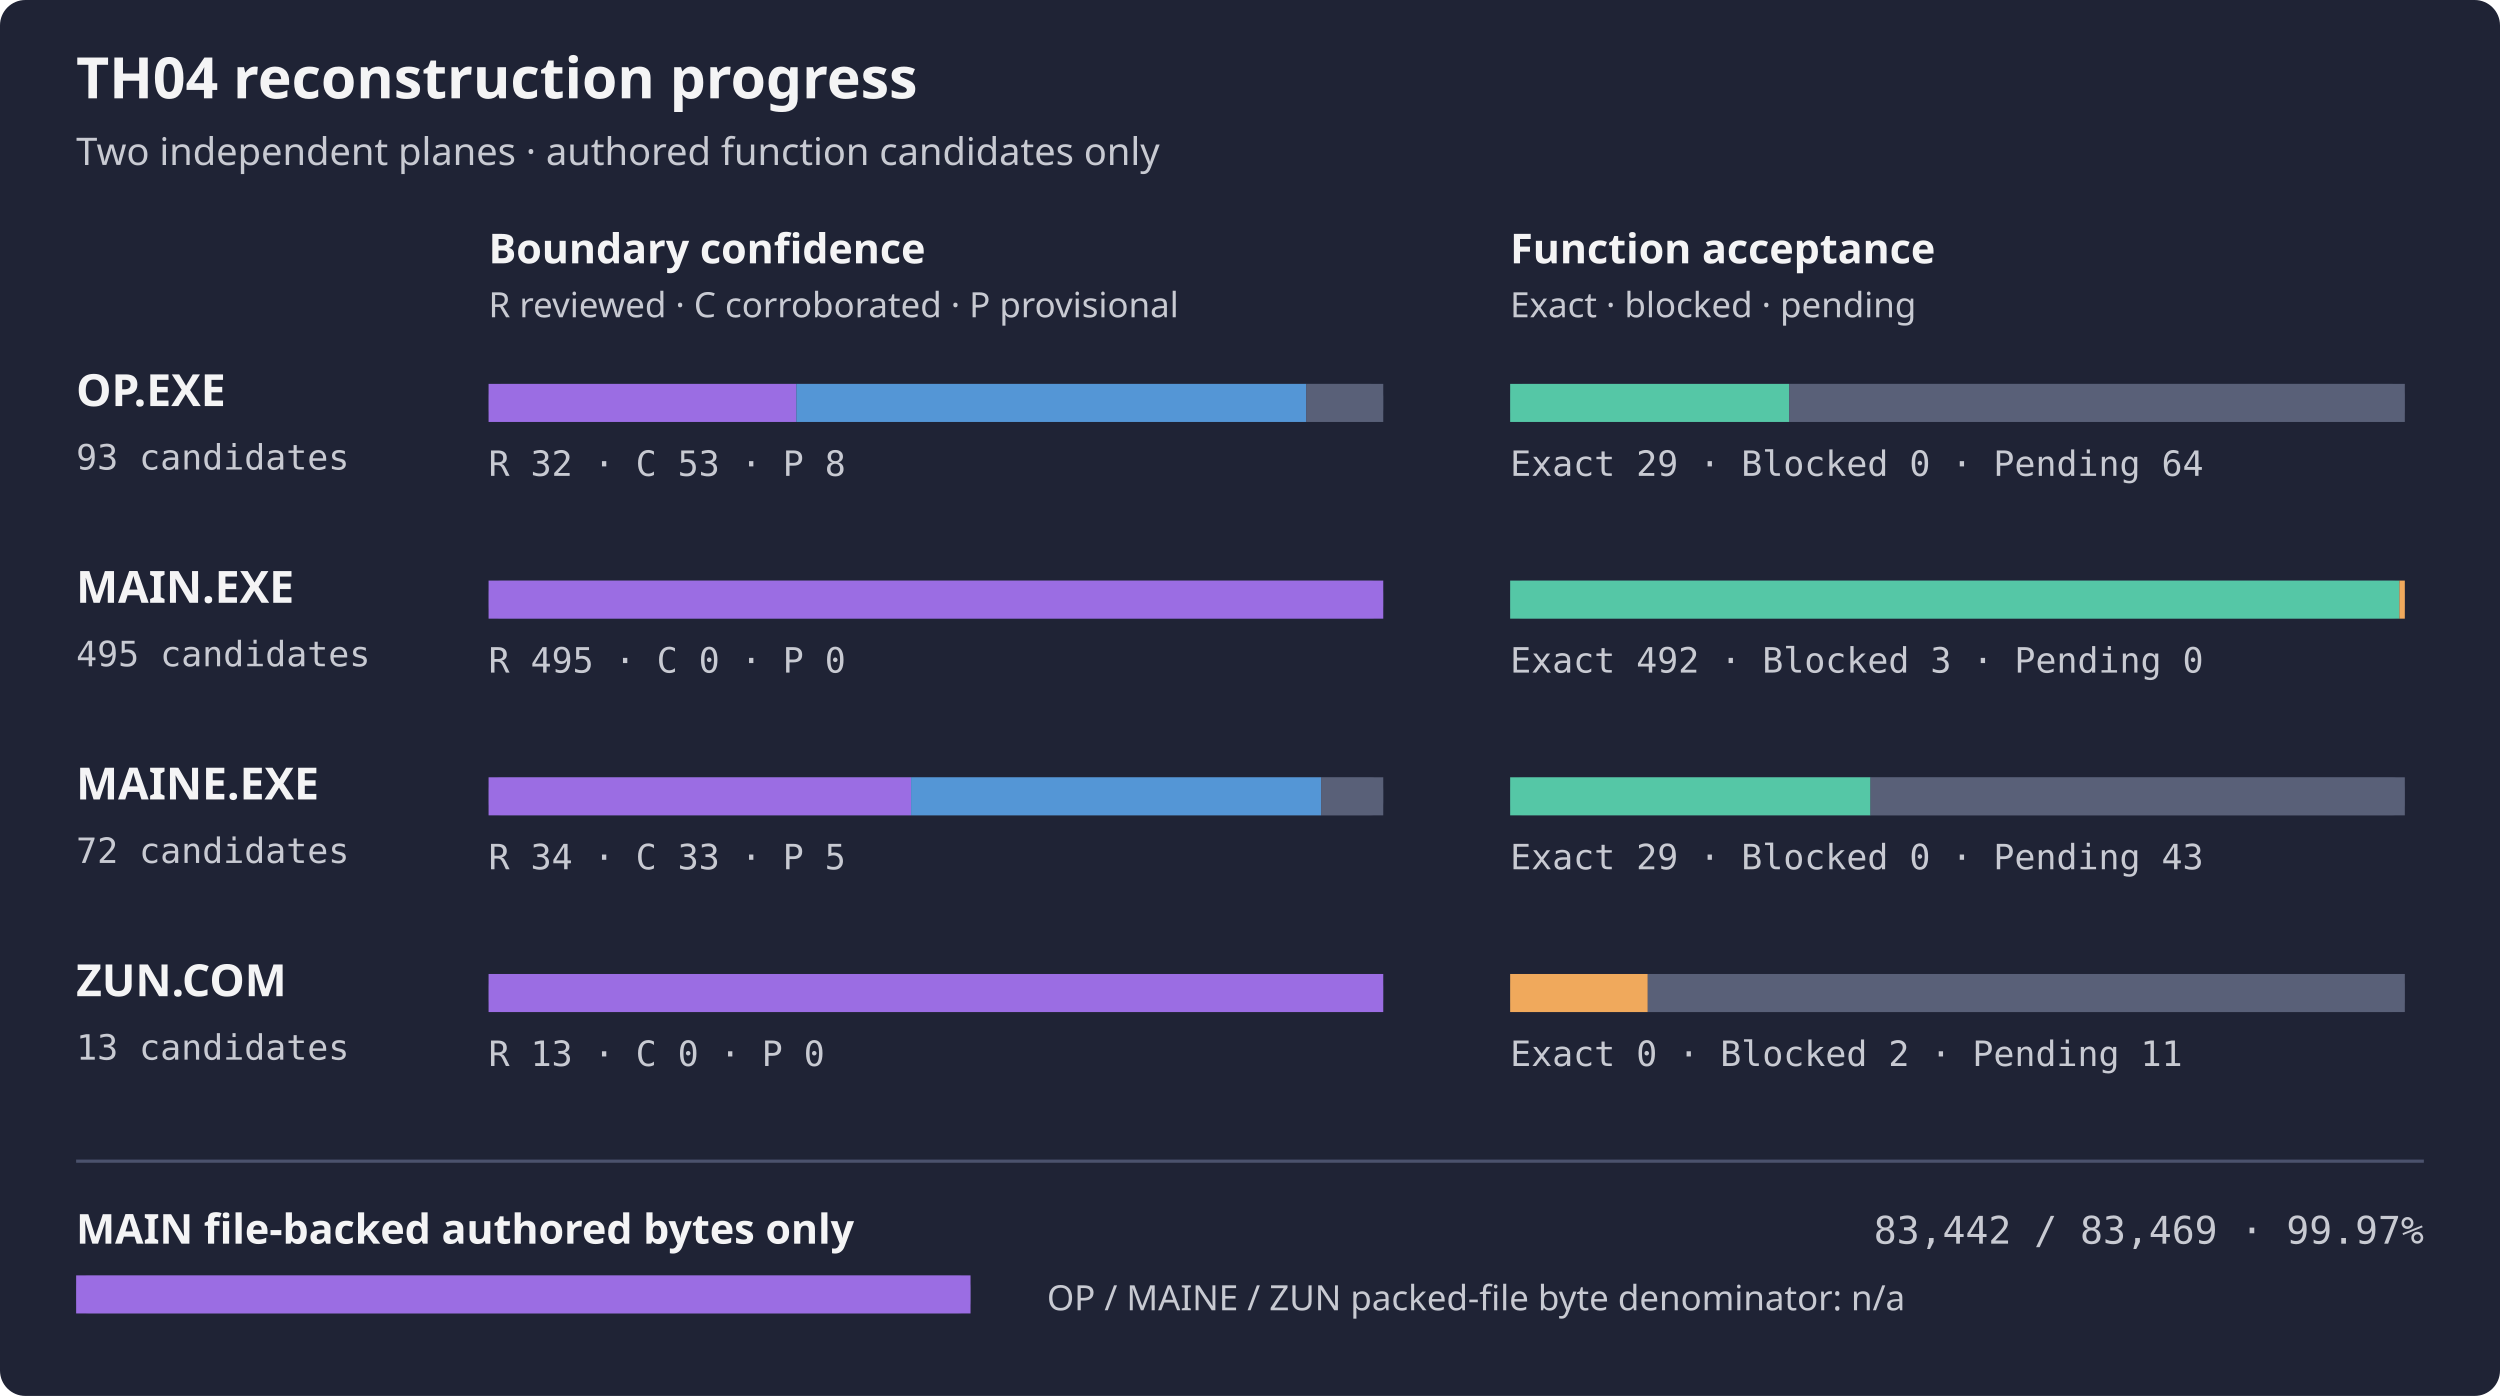
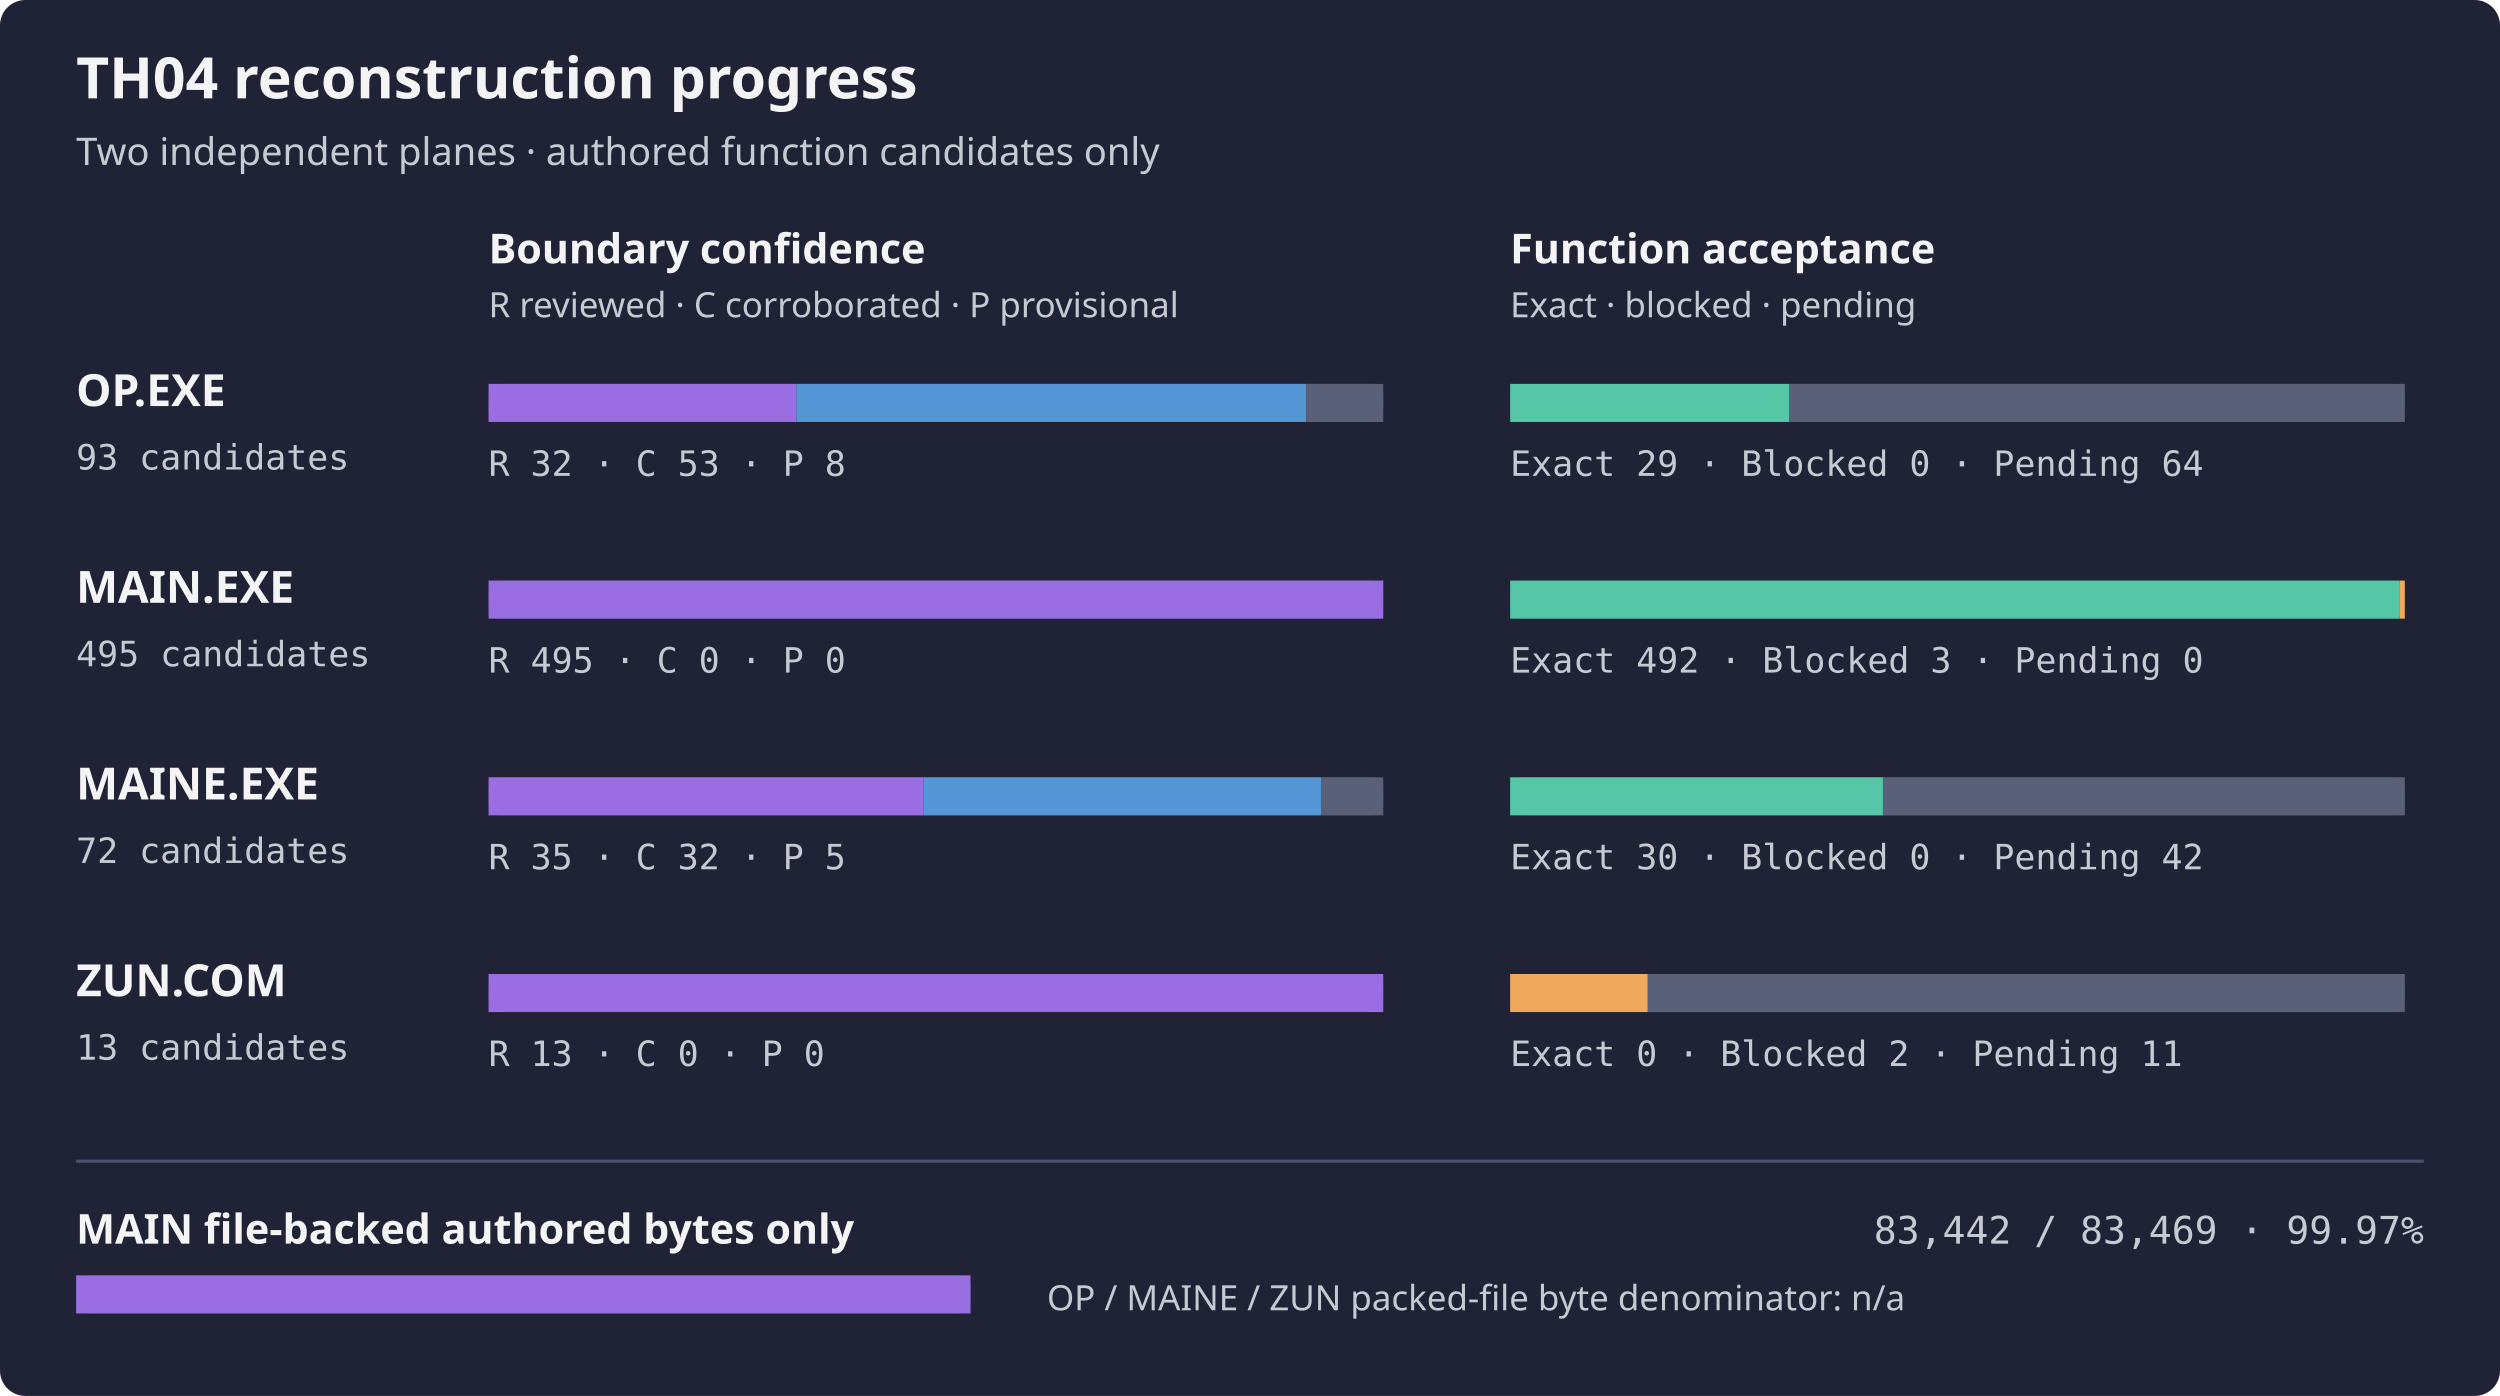
<svg xmlns="http://www.w3.org/2000/svg" width="788" height="440" role="img" aria-label="TH04 per-artifact reconstruction progress">
  <rect width="788" height="440" rx="8" fill="#1f2335" />
  <text x="24" y="31" fill="#f4f4f5" font-family="sans-serif" font-size="18" font-weight="600">TH04 reconstruction progress</text>
  <text x="24" y="52" fill="#c8cad2" font-family="sans-serif" font-size="12">Two independent planes · authored function candidates only</text>
  <text x="154" y="83" fill="#f4f4f5" font-family="sans-serif" font-size="13" font-weight="600">Boundary confidence</text>
  <text x="476" y="83" fill="#f4f4f5" font-family="sans-serif" font-size="13" font-weight="600">Function acceptance</text>
  <text x="154" y="100" fill="#c8cad2" font-family="sans-serif" font-size="11">R reviewed · C corroborated · P provisional</text>
  <text x="476" y="100" fill="#c8cad2" font-family="sans-serif" font-size="11">Exact · blocked · pending</text>
  <text x="24" y="128" fill="#f4f4f5" font-family="sans-serif" font-size="14" font-weight="600">OP.EXE</text>
  <text x="24" y="148" fill="#c8cad2" font-family="monospace" font-size="11">93 candidates</text>
  <rect x="154" y="121" width="282" height="12" rx="4" fill="#353b52" />
  <rect x="154.00" y="121" width="97.03" height="12" fill="#9b6de3" />
  <rect x="251.03" y="121" width="160.71" height="12" fill="#5496d6" />
  <rect x="411.74" y="121" width="24.26" height="12" fill="#596078" />
  <rect x="476" y="121" width="282" height="12" rx="4" fill="#353b52" />
  <rect x="476.00" y="121" width="87.94" height="12" fill="#55c7a6" />
  <rect x="563.94" y="121" width="194.06" height="12" fill="#596078" />
  <text x="154" y="150" fill="#c8cad2" font-family="monospace" font-size="11">R 32 · C 53 · P 8</text>
  <text x="476" y="150" fill="#c8cad2" font-family="monospace" font-size="11">Exact 29 · Blocked 0 · Pending 64</text>
  <text x="24" y="190" fill="#f4f4f5" font-family="sans-serif" font-size="14" font-weight="600">MAIN.EXE</text>
  <text x="24" y="210" fill="#c8cad2" font-family="monospace" font-size="11">495 candidates</text>
  <rect x="154" y="183" width="282" height="12" rx="4" fill="#353b52" />
  <rect x="154.00" y="183" width="282.00" height="12" fill="#9b6de3" />
  <rect x="476" y="183" width="282" height="12" rx="4" fill="#353b52" />
  <rect x="476.00" y="183" width="280.29" height="12" fill="#55c7a6" />
  <rect x="756.29" y="183" width="1.71" height="12" fill="#f0a95c" />
  <text x="154" y="212" fill="#c8cad2" font-family="monospace" font-size="11">R 495 · C 0 · P 0</text>
  <text x="476" y="212" fill="#c8cad2" font-family="monospace" font-size="11">Exact 492 · Blocked 3 · Pending 0</text>
  <text x="24" y="252" fill="#f4f4f5" font-family="sans-serif" font-size="14" font-weight="600">MAINE.EXE</text>
  <text x="24" y="272" fill="#c8cad2" font-family="monospace" font-size="11">72 candidates</text>
  <rect x="154" y="245" width="282" height="12" rx="4" fill="#353b52" />
-   <rect x="154.00" y="245" width="133.17" height="12" fill="#9b6de3" />
-   <rect x="287.17" y="245" width="129.25" height="12" fill="#5496d6" />
+   <rect x="154.00" y="245" width="137.08" height="12" fill="#9b6de3" />
+   <rect x="291.08" y="245" width="125.33" height="12" fill="#5496d6" />
  <rect x="416.42" y="245" width="19.58" height="12" fill="#596078" />
  <rect x="476" y="245" width="282" height="12" rx="4" fill="#353b52" />
-   <rect x="476.00" y="245" width="113.58" height="12" fill="#55c7a6" />
-   <rect x="589.58" y="245" width="168.42" height="12" fill="#596078" />
-   <text x="154" y="274" fill="#c8cad2" font-family="monospace" font-size="11">R 34 · C 33 · P 5</text>
-   <text x="476" y="274" fill="#c8cad2" font-family="monospace" font-size="11">Exact 29 · Blocked 0 · Pending 43</text>
+   <rect x="476.00" y="245" width="117.50" height="12" fill="#55c7a6" />
+   <rect x="593.50" y="245" width="164.50" height="12" fill="#596078" />
+   <text x="154" y="274" fill="#c8cad2" font-family="monospace" font-size="11">R 35 · C 32 · P 5</text>
+   <text x="476" y="274" fill="#c8cad2" font-family="monospace" font-size="11">Exact 30 · Blocked 0 · Pending 42</text>
  <text x="24" y="314" fill="#f4f4f5" font-family="sans-serif" font-size="14" font-weight="600">ZUN.COM</text>
  <text x="24" y="334" fill="#c8cad2" font-family="monospace" font-size="11">13 candidates</text>
  <rect x="154" y="307" width="282" height="12" rx="4" fill="#353b52" />
  <rect x="154.00" y="307" width="282.00" height="12" fill="#9b6de3" />
  <rect x="476" y="307" width="282" height="12" rx="4" fill="#353b52" />
  <rect x="476.00" y="307" width="43.38" height="12" fill="#f0a95c" />
  <rect x="519.38" y="307" width="238.62" height="12" fill="#596078" />
  <text x="154" y="336" fill="#c8cad2" font-family="monospace" font-size="11">R 13 · C 0 · P 0</text>
  <text x="476" y="336" fill="#c8cad2" font-family="monospace" font-size="11">Exact 0 · Blocked 2 · Pending 11</text>
  <path d="M24 366 H764" stroke="#4b526d" />
  <text x="24" y="392" fill="#f4f4f5" font-family="sans-serif" font-size="13" font-weight="600">MAIN file-backed authored bytes only</text>
  <text x="764" y="392" fill="#c8cad2" text-anchor="end" font-family="monospace" font-size="12">83,442 / 83,469 · 99.97%</text>
  <rect x="24" y="402" width="282" height="12" rx="4" fill="#353b52" />
  <rect x="24" y="402" width="281.91" height="12" fill="#9b6de3" />
  <text x="330" y="413" fill="#c8cad2" font-family="sans-serif" font-size="11">OP / MAINE / ZUN packed-file byte denominator: n/a</text>
</svg>
